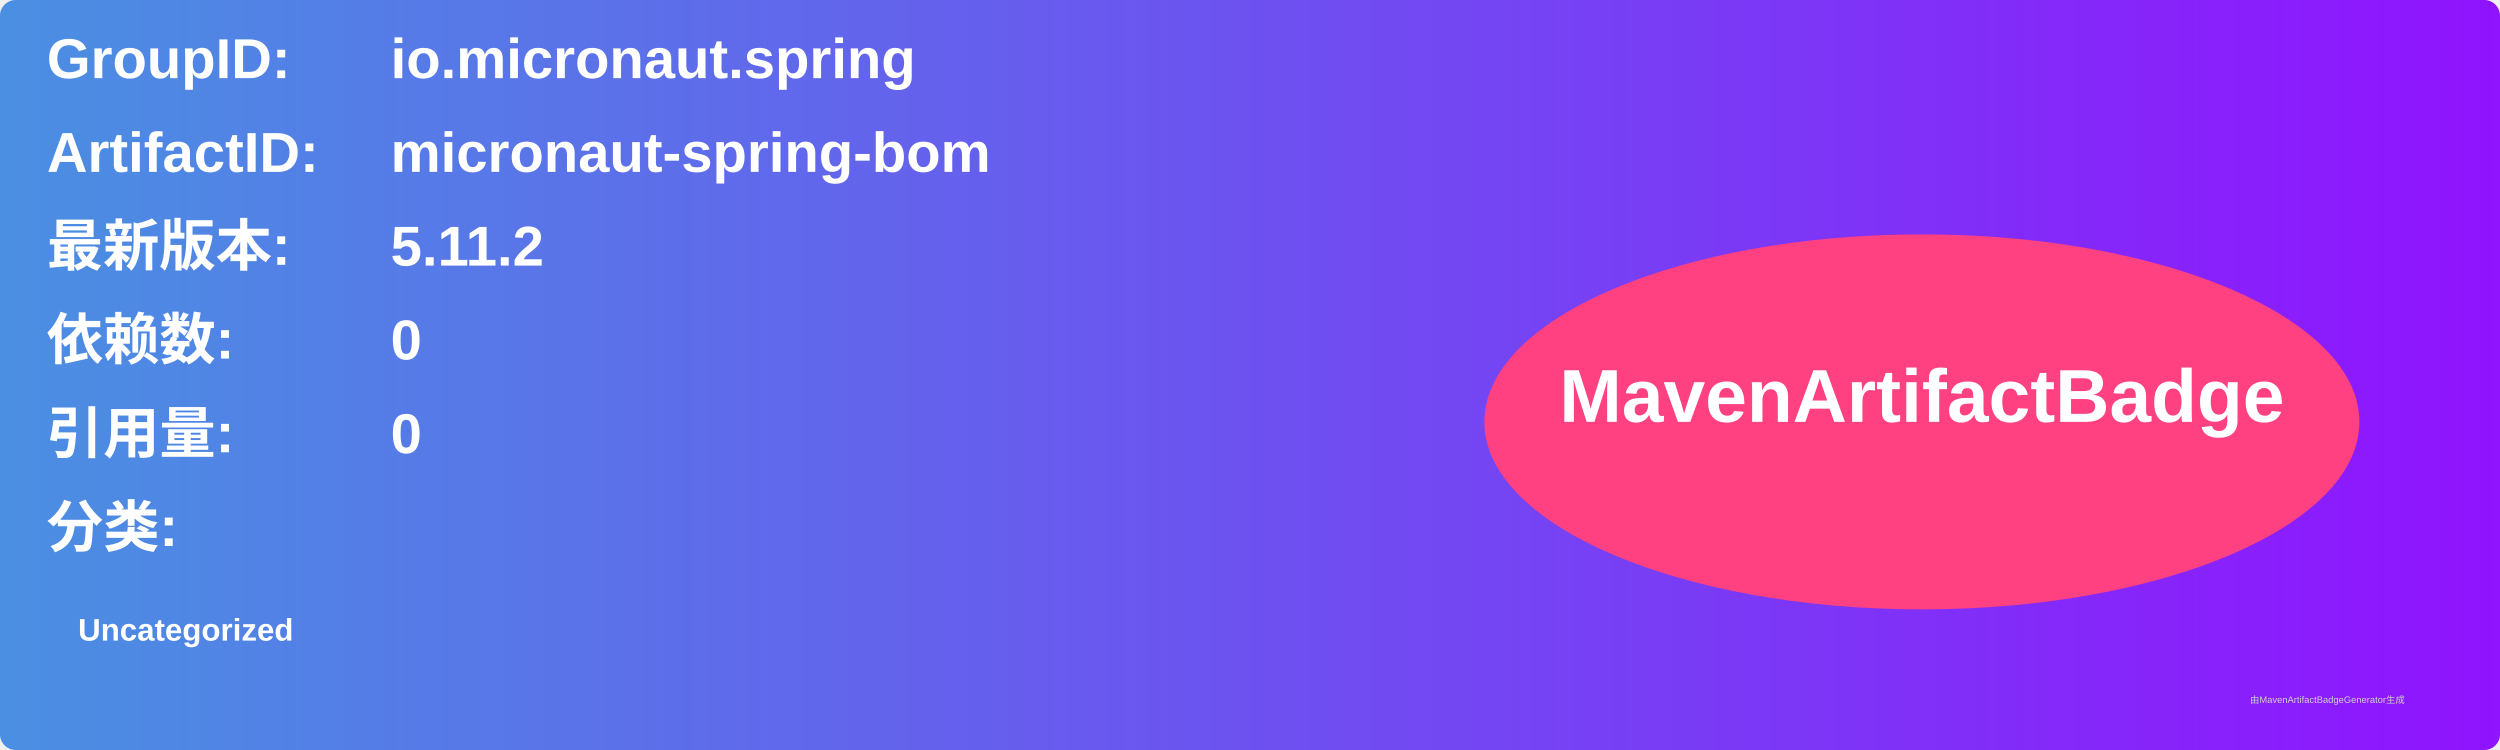
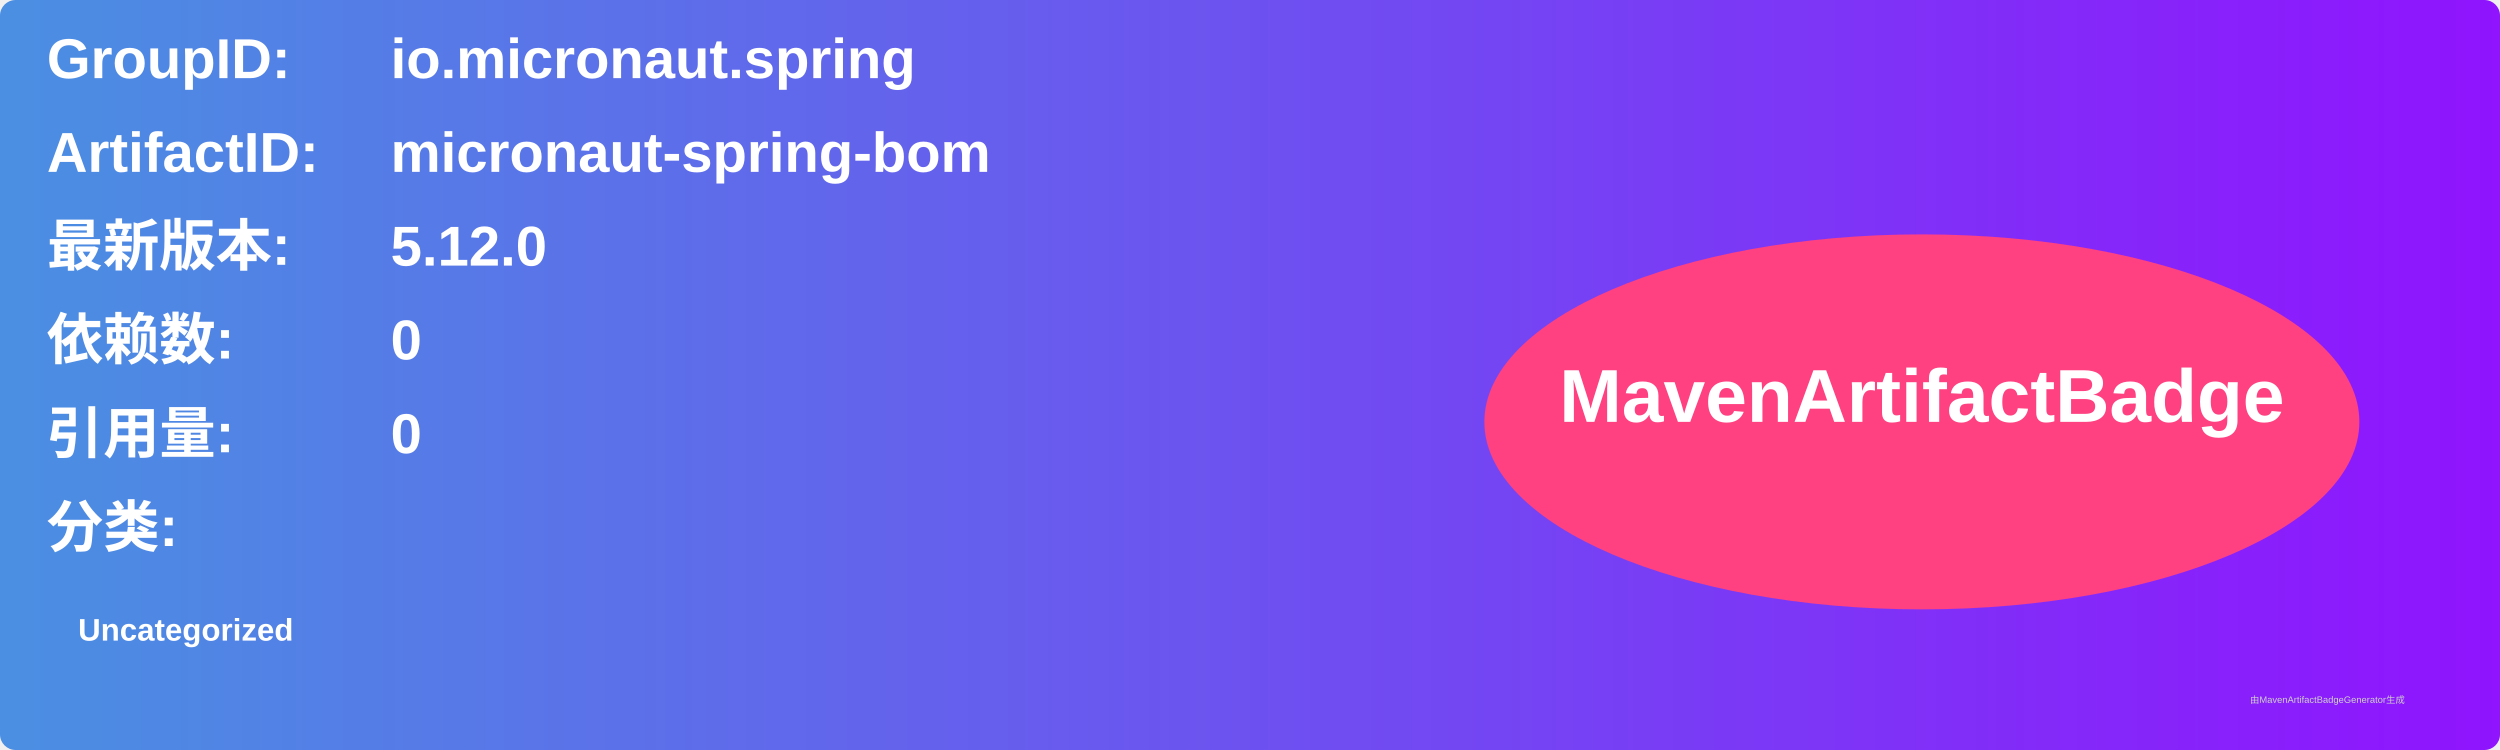
<svg xmlns="http://www.w3.org/2000/svg" width="800" height="240" viewBox="0 0 800 240">
  <linearGradient id="grad" x1="0%" y1="0%" x2="100%" y2="0%">
    <stop offset="0%" stop-color="#4a90e2" />
    <stop offset="100%" stop-color="#9013fe" />
  </linearGradient>
  <rect width="100%" height="100%" rx="5" ry="5" fill="url(#grad)" />
  <g transform="translate(15, 15)">
    <text x="0" y="10" font-family="Arial" font-size="18" fill="white" font-weight="bold" width="260">GroupID:</text>
    <text x="110" y="10" font-family="Arial" font-size="18" fill="white" font-weight="bold" width="460">io.micronaut.spring</text>
    <text x="0" y="40" font-family="Arial" font-size="18" fill="white" font-weight="bold" width="260">ArtifactID:</text>
    <text x="110" y="40" font-family="Arial" font-size="18" fill="white" font-weight="bold" width="460">micronaut-spring-bom</text>
    <text x="0" y="70" font-family="Arial" font-size="18" fill="white" font-weight="bold">最新版本:</text>
    <text x="110" y="70" font-family="Arial" font-size="18" fill="white" font-weight="bold">
-       <tspan font-weight="bold">5.11.2</tspan>
+       <tspan font-weight="bold">5.12.0</tspan>
    </text>
    <text x="0" y="100" font-family="Arial" font-size="18" fill="white" font-weight="bold">依赖数: </text>
    <text x="110" y="100" font-family="Arial" font-size="18" fill="white">
      <tspan font-weight="bold">0</tspan>
    </text>
    <text x="0" y="130" font-family="Arial" font-size="18" fill="white" font-weight="bold">引用量: </text>
    <text x="110" y="130" font-family="Arial" font-size="18" fill="white">
      <tspan font-weight="bold">0</tspan>
    </text>
    <text x="0" y="160" font-family="Arial" font-size="18" fill="white" font-weight="bold">分类:</text>
    <text x="10" y="190" font-family="Arial" font-size="10" fill="white">
      <tspan font-weight="bold">Uncategorized</tspan>
    </text>
    <ellipse cx="600" cy="120" rx="140" ry="60" fill="#ff4081" />
    <text x="600" y="120" text-anchor="middle" font-family="Arial" font-size="24" fill="white" font-weight="bold">MavenArtifactBadge</text>
  </g>
  <text x="720" y="225" font-family="Arial" font-size="3" fill="#d0d0d0">由MavenArtifactBadgeGenerator生成</text>
</svg>
